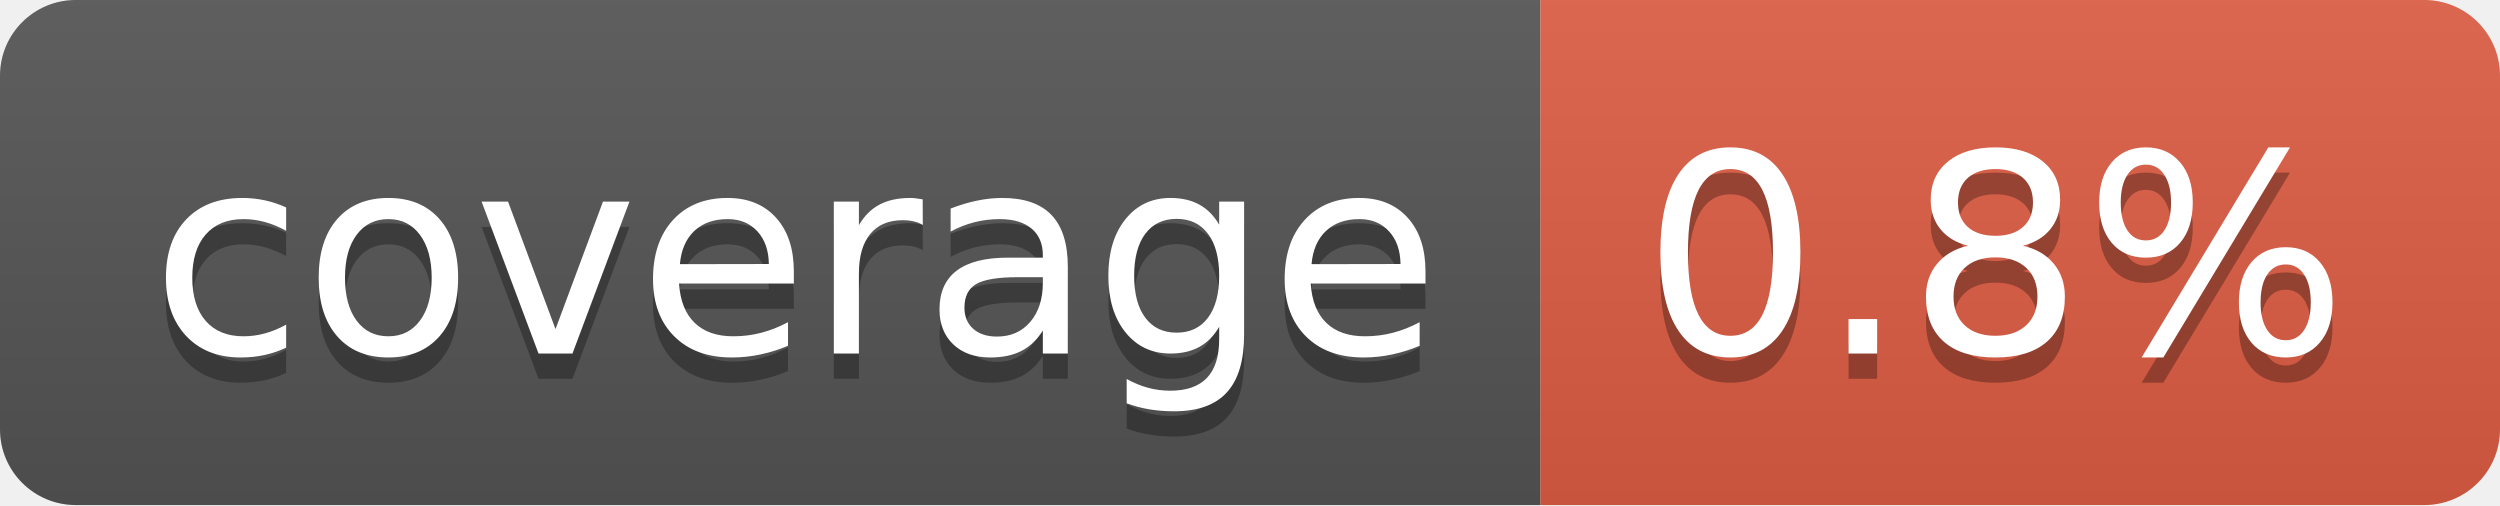
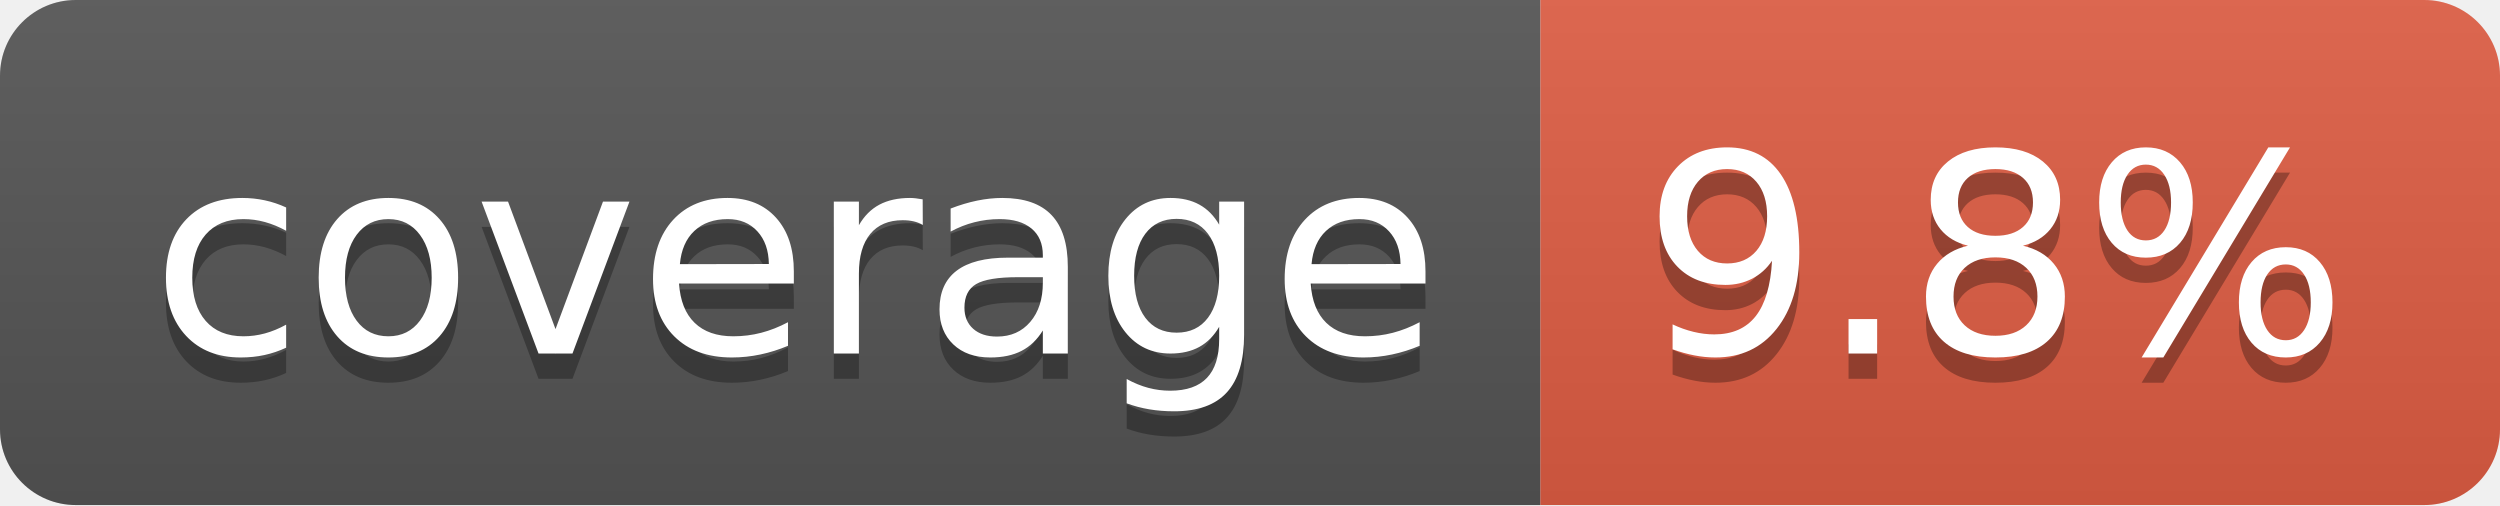
- <svg xmlns="http://www.w3.org/2000/svg" width="99" height="20" role="img" aria-label="coverage: 0.8%">
+ <svg xmlns="http://www.w3.org/2000/svg" width="99" height="20" role="img" aria-label="coverage: 9.8%">
  <linearGradient id="s" x2="0" y2="100%">
    <stop offset="0" stop-color="#bbb" stop-opacity=".1" />
    <stop offset="1" stop-opacity=".1" />
  </linearGradient>
  <clipPath id="r">
    <rect width="99" height="20" rx="3" fill="#fff" />
  </clipPath>
  <g clip-path="url(#r)">
    <rect width="61" height="20" fill="#555" />
    <rect x="61" width="38" height="20" fill="#e05d44" />
    <rect width="99" height="20" fill="url(#s)" />
  </g>
  <g fill="#fff" text-anchor="middle" font-family="Verdana,Geneva,DejaVu Sans,sans-serif" text-rendering="geometricPrecision" font-size="110">
    <text aria-hidden="true" x="315" y="150" fill="#010101" fill-opacity=".3" transform="scale(.1)" textLength="510">coverage</text>
    <text x="315" y="140" transform="scale(.1)" fill="#fff" textLength="510">coverage</text>
-     <text aria-hidden="true" x="790" y="150" fill="#010101" fill-opacity=".3" transform="scale(.1)" textLength="280">0.8%</text>
-     <text x="790" y="140" transform="scale(.1)" fill="#fff" textLength="280">0.8%</text>
+     <text aria-hidden="true" x="790" y="150" fill="#010101" fill-opacity=".3" transform="scale(.1)" textLength="280">9.8%</text>
+     <text x="790" y="140" transform="scale(.1)" fill="#fff" textLength="280">9.8%</text>
  </g>
</svg>
